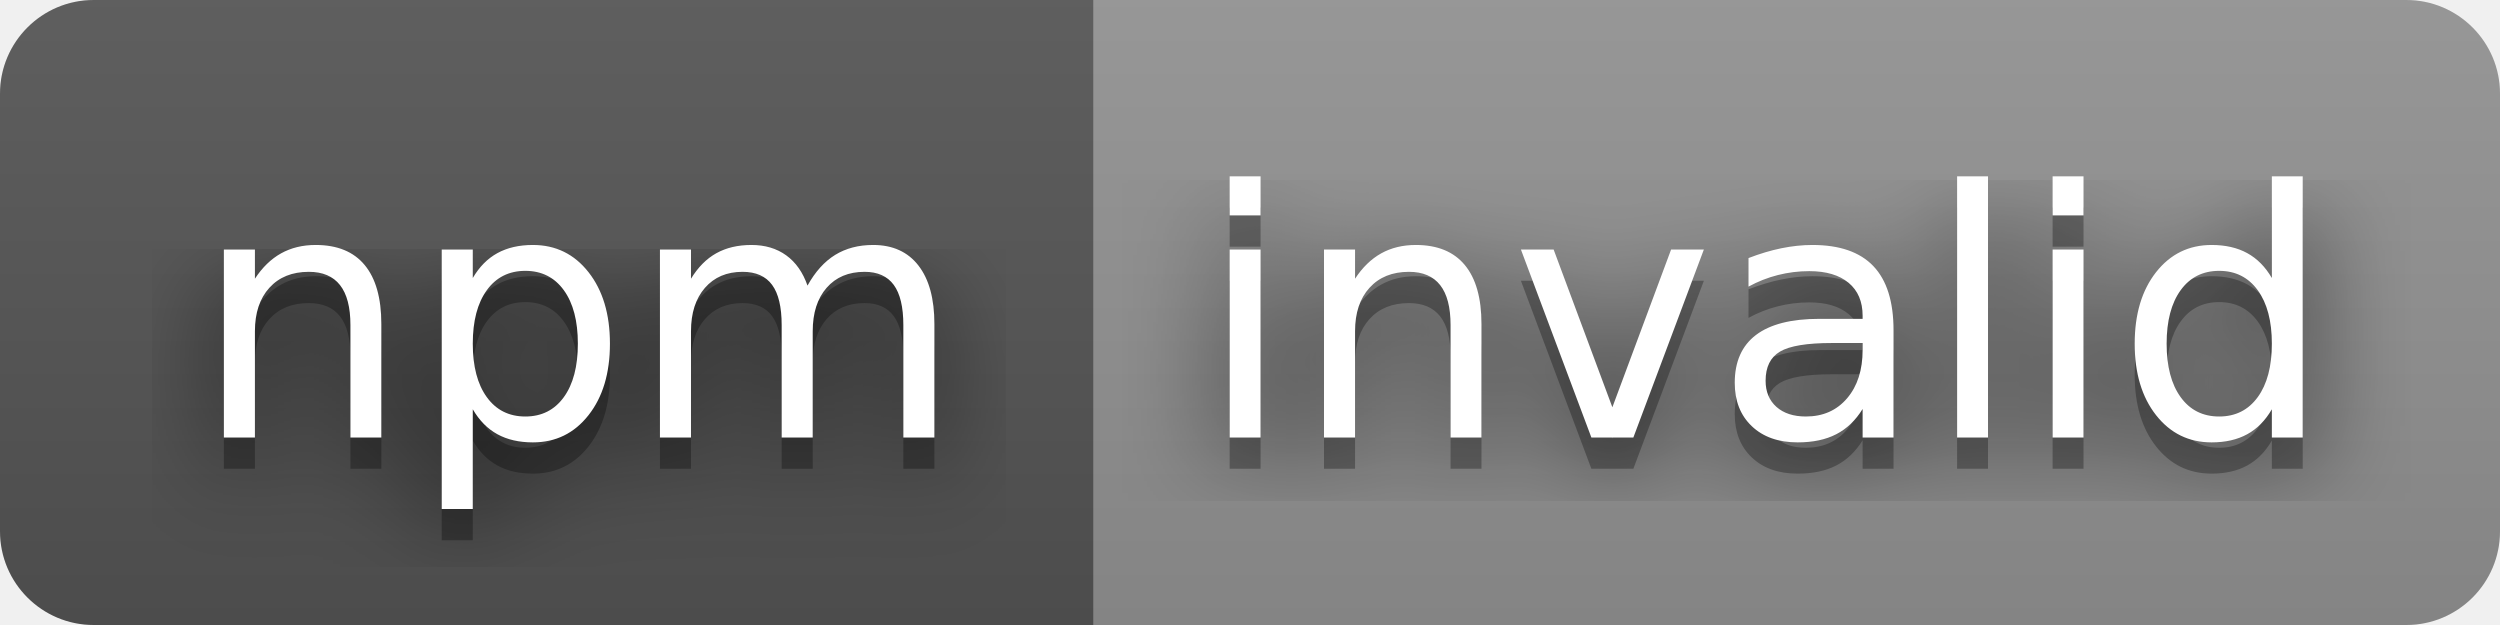
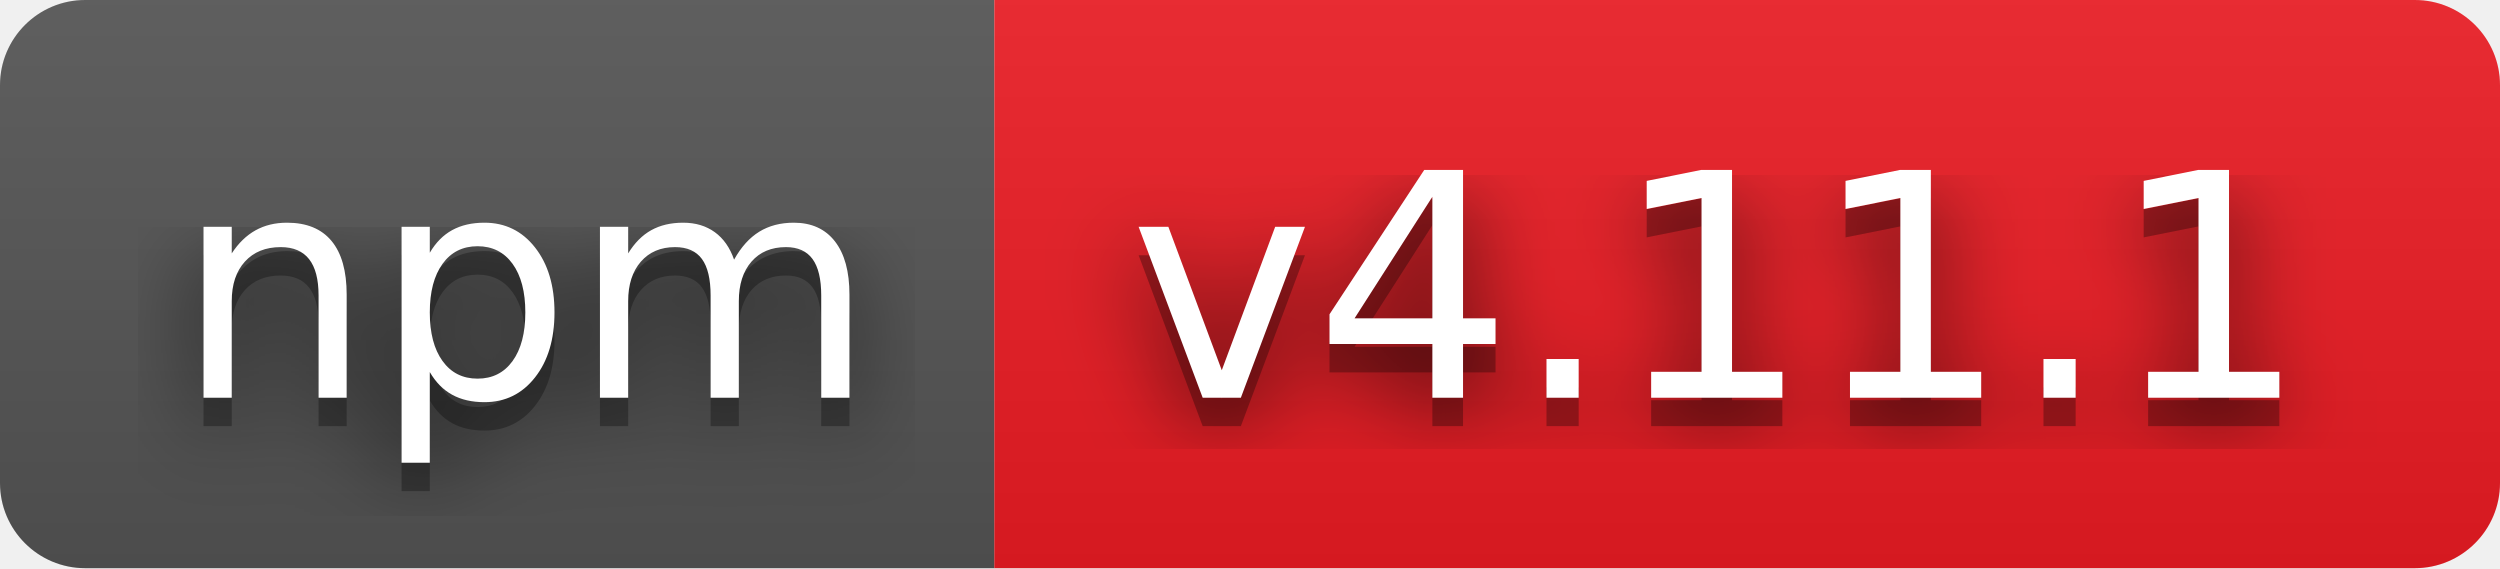
- <svg xmlns="http://www.w3.org/2000/svg" width="80" height="20" role="img" aria-label="npm: invalid">
+ <svg xmlns="http://www.w3.org/2000/svg" width="88" height="20" role="img" aria-label="npm: v4.11.1">
  <filter id="blur">
    <feGaussianBlur stdDeviation="16" />
  </filter>
  <linearGradient id="s" x2="0" y2="100%">
    <stop offset="0" stop-color="#bbb" stop-opacity=".1" />
    <stop offset="1" stop-opacity=".1" />
  </linearGradient>
  <clipPath id="r">
-     <rect width="80" height="20" rx="3" />
+     <rect width="88" height="20" rx="3" />
  </clipPath>
  <g clip-path="url(#r)">
    <rect width="35" height="20" fill="#555" />
-     <rect x="35" width="45" height="20" fill="#939393" />
-     <rect width="80" height="20" fill="url(#s)" />
+     <rect x="35" width="53" height="20" fill="#ed1c24" />
+     <rect width="88" height="20" fill="url(#s)" />
  </g>
  <g fill="#fff" text-anchor="middle" font-family="Verdana,Geneva,DejaVu Sans,sans-serif" text-rendering="geometricPrecision" font-size="110">
    <g transform="scale(.1)">
      <g aria-hidden="true" fill="#010101">
        <text x="185" y="150" fill-opacity=".8" filter="url(#blur)" textLength="250">npm</text>
        <text x="185" y="150" fill-opacity=".3" textLength="250">npm</text>
      </g>
      <text x="185" y="140" textLength="250">npm</text>
    </g>
    <g transform="scale(.1)">
      <g aria-hidden="true" fill="#010101">
-         <text x="565" y="150" fill-opacity=".8" filter="url(#blur)" textLength="350">invalid</text>
-         <text x="565" y="150" fill-opacity=".3" textLength="350">invalid</text>
+         <text x="605" y="150" fill-opacity=".8" filter="url(#blur)" textLength="430">v4.11.1</text>
+         <text x="605" y="150" fill-opacity=".3" textLength="430">v4.11.1</text>
      </g>
-       <text x="565" y="140" textLength="350">invalid</text>
+       <text x="605" y="140" textLength="430">v4.11.1</text>
    </g>
  </g>
</svg>
